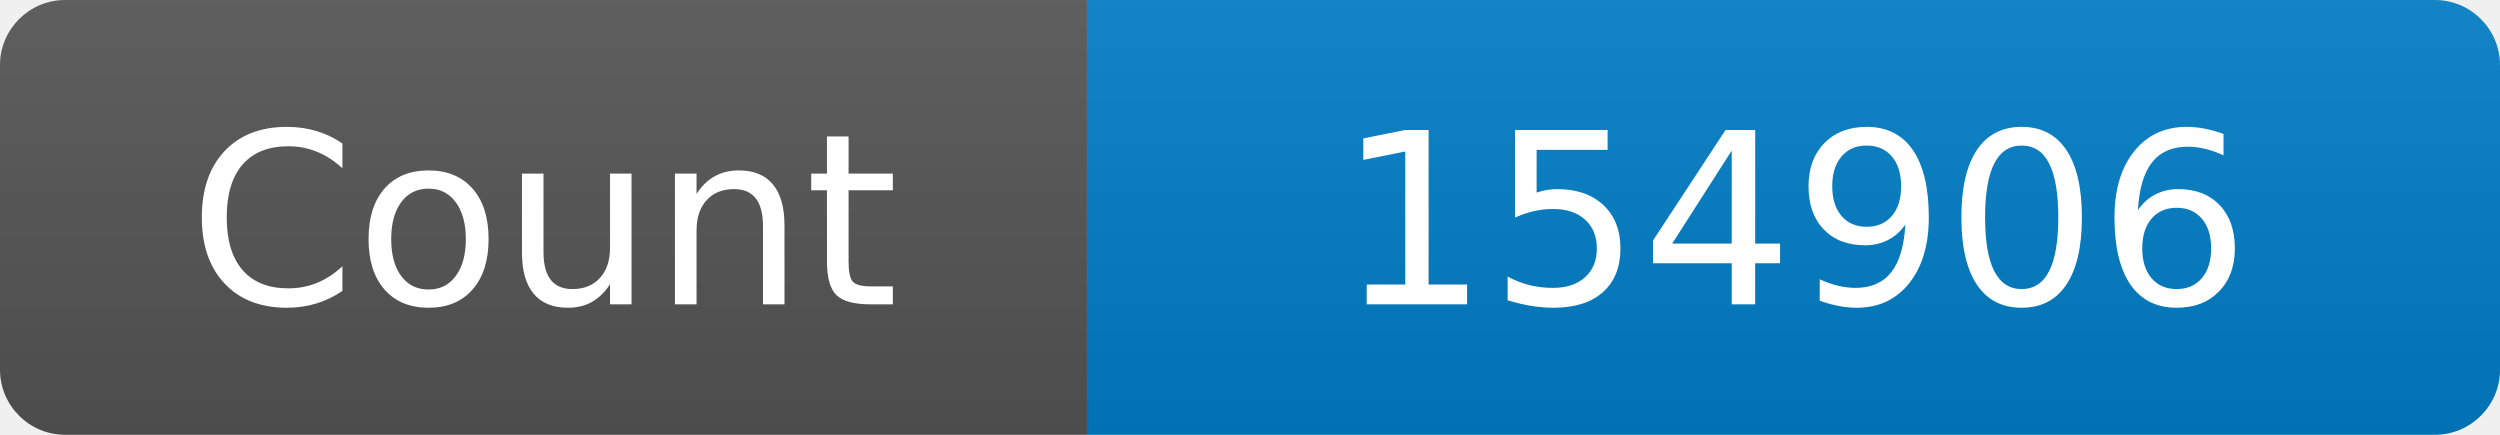
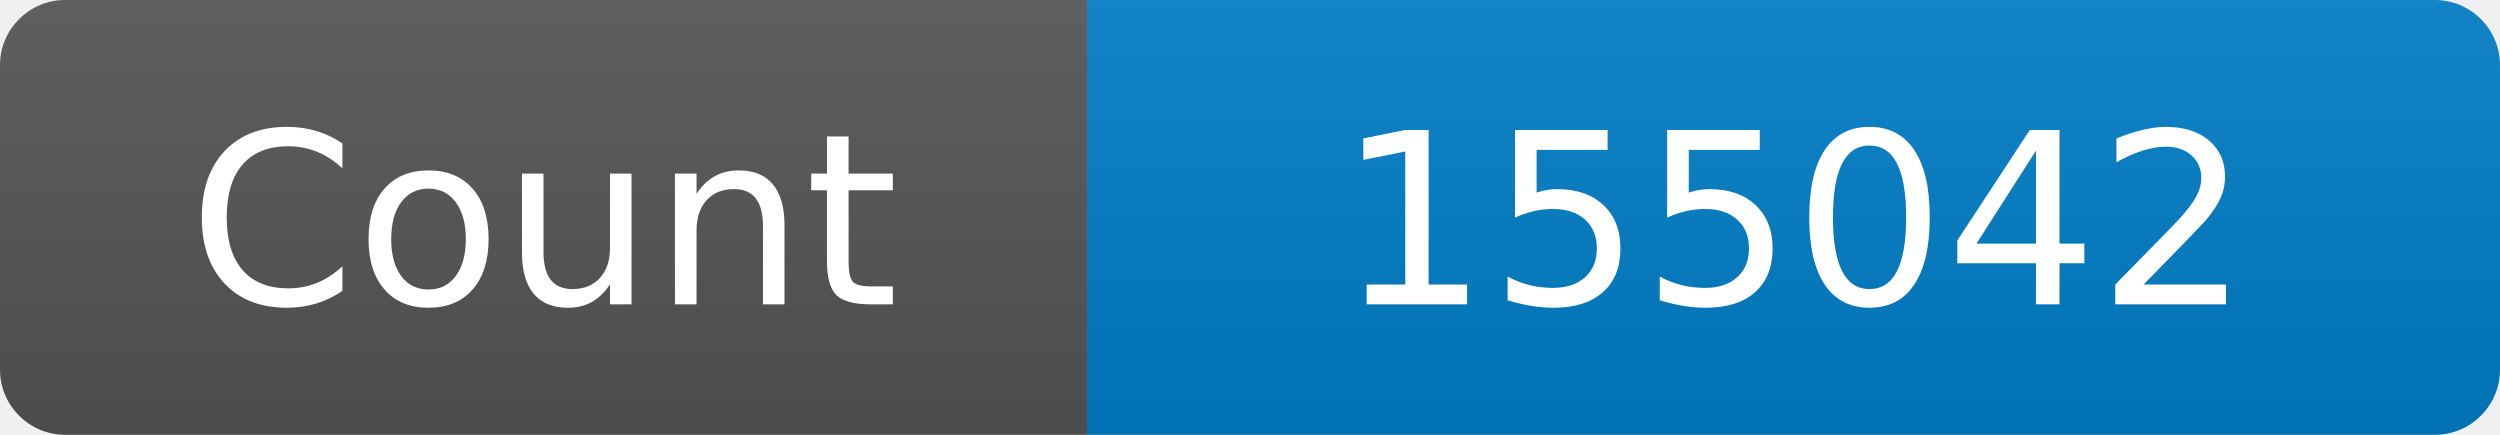
<svg xmlns="http://www.w3.org/2000/svg" width="115" height="20" role="img" aria-label="Maintained?: yes">
  <linearGradient id="s" x2="0" y2="100%">
    <stop offset="0" stop-color="#bbb" stop-opacity=".1" />
    <stop offset="1" stop-opacity=".1" />
  </linearGradient>
  <clipPath id="r">
    <rect width="115" height="20" rx="3" fill="#fff" />
  </clipPath>
  <g clip-path="url(#r)">
    <rect width="50" height="20" fill="#555" />
    <rect x="50" width="160" height="20" fill="#007ec6" />
    <rect width="115" height="20" fill="url(#s)" />
  </g>
  <g fill="#fff" text-anchor="middle" font-family="Verdana,Geneva,DejaVu Sans,sans-serif" font-size="110">
    <text x="250" y="140" transform="scale(.1)" fill="#fff">Count</text>
-     <text x="825" y="140" transform="scale(.1)" fill="#fff">154906</text>
+     <text x="825" y="140" transform="scale(.1)" fill="#fff">155042</text>
  </g>
</svg>
